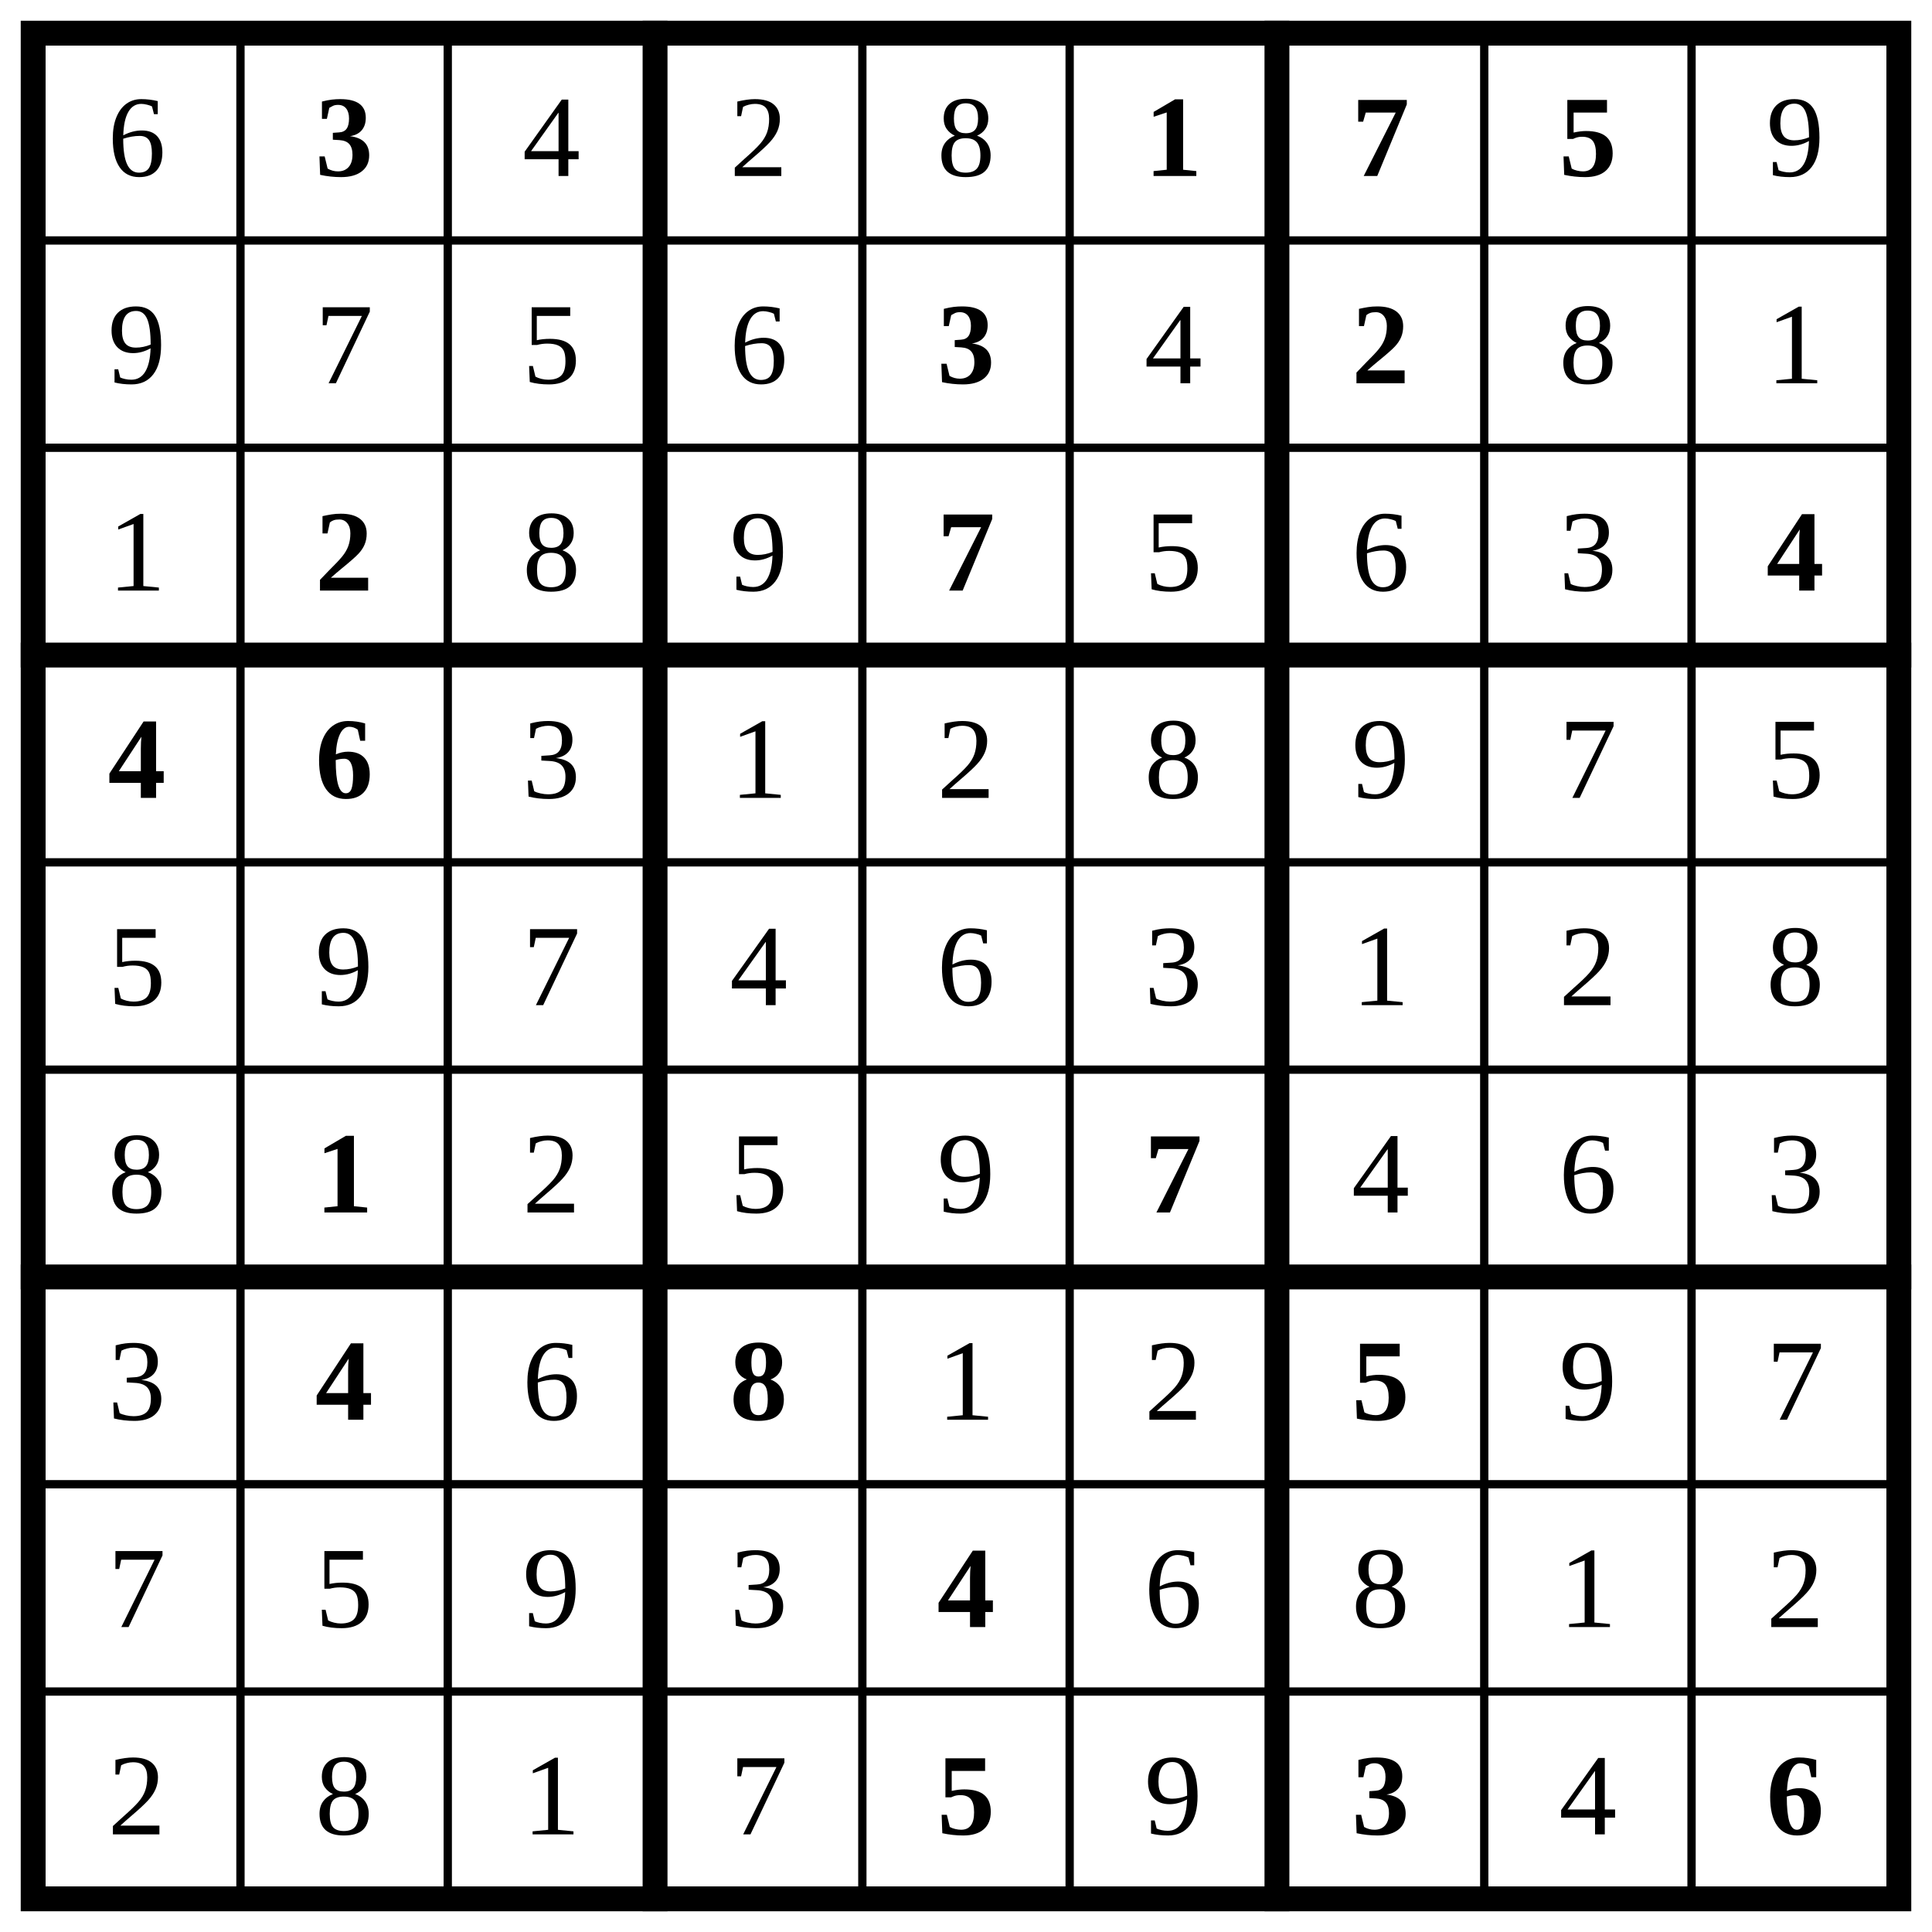
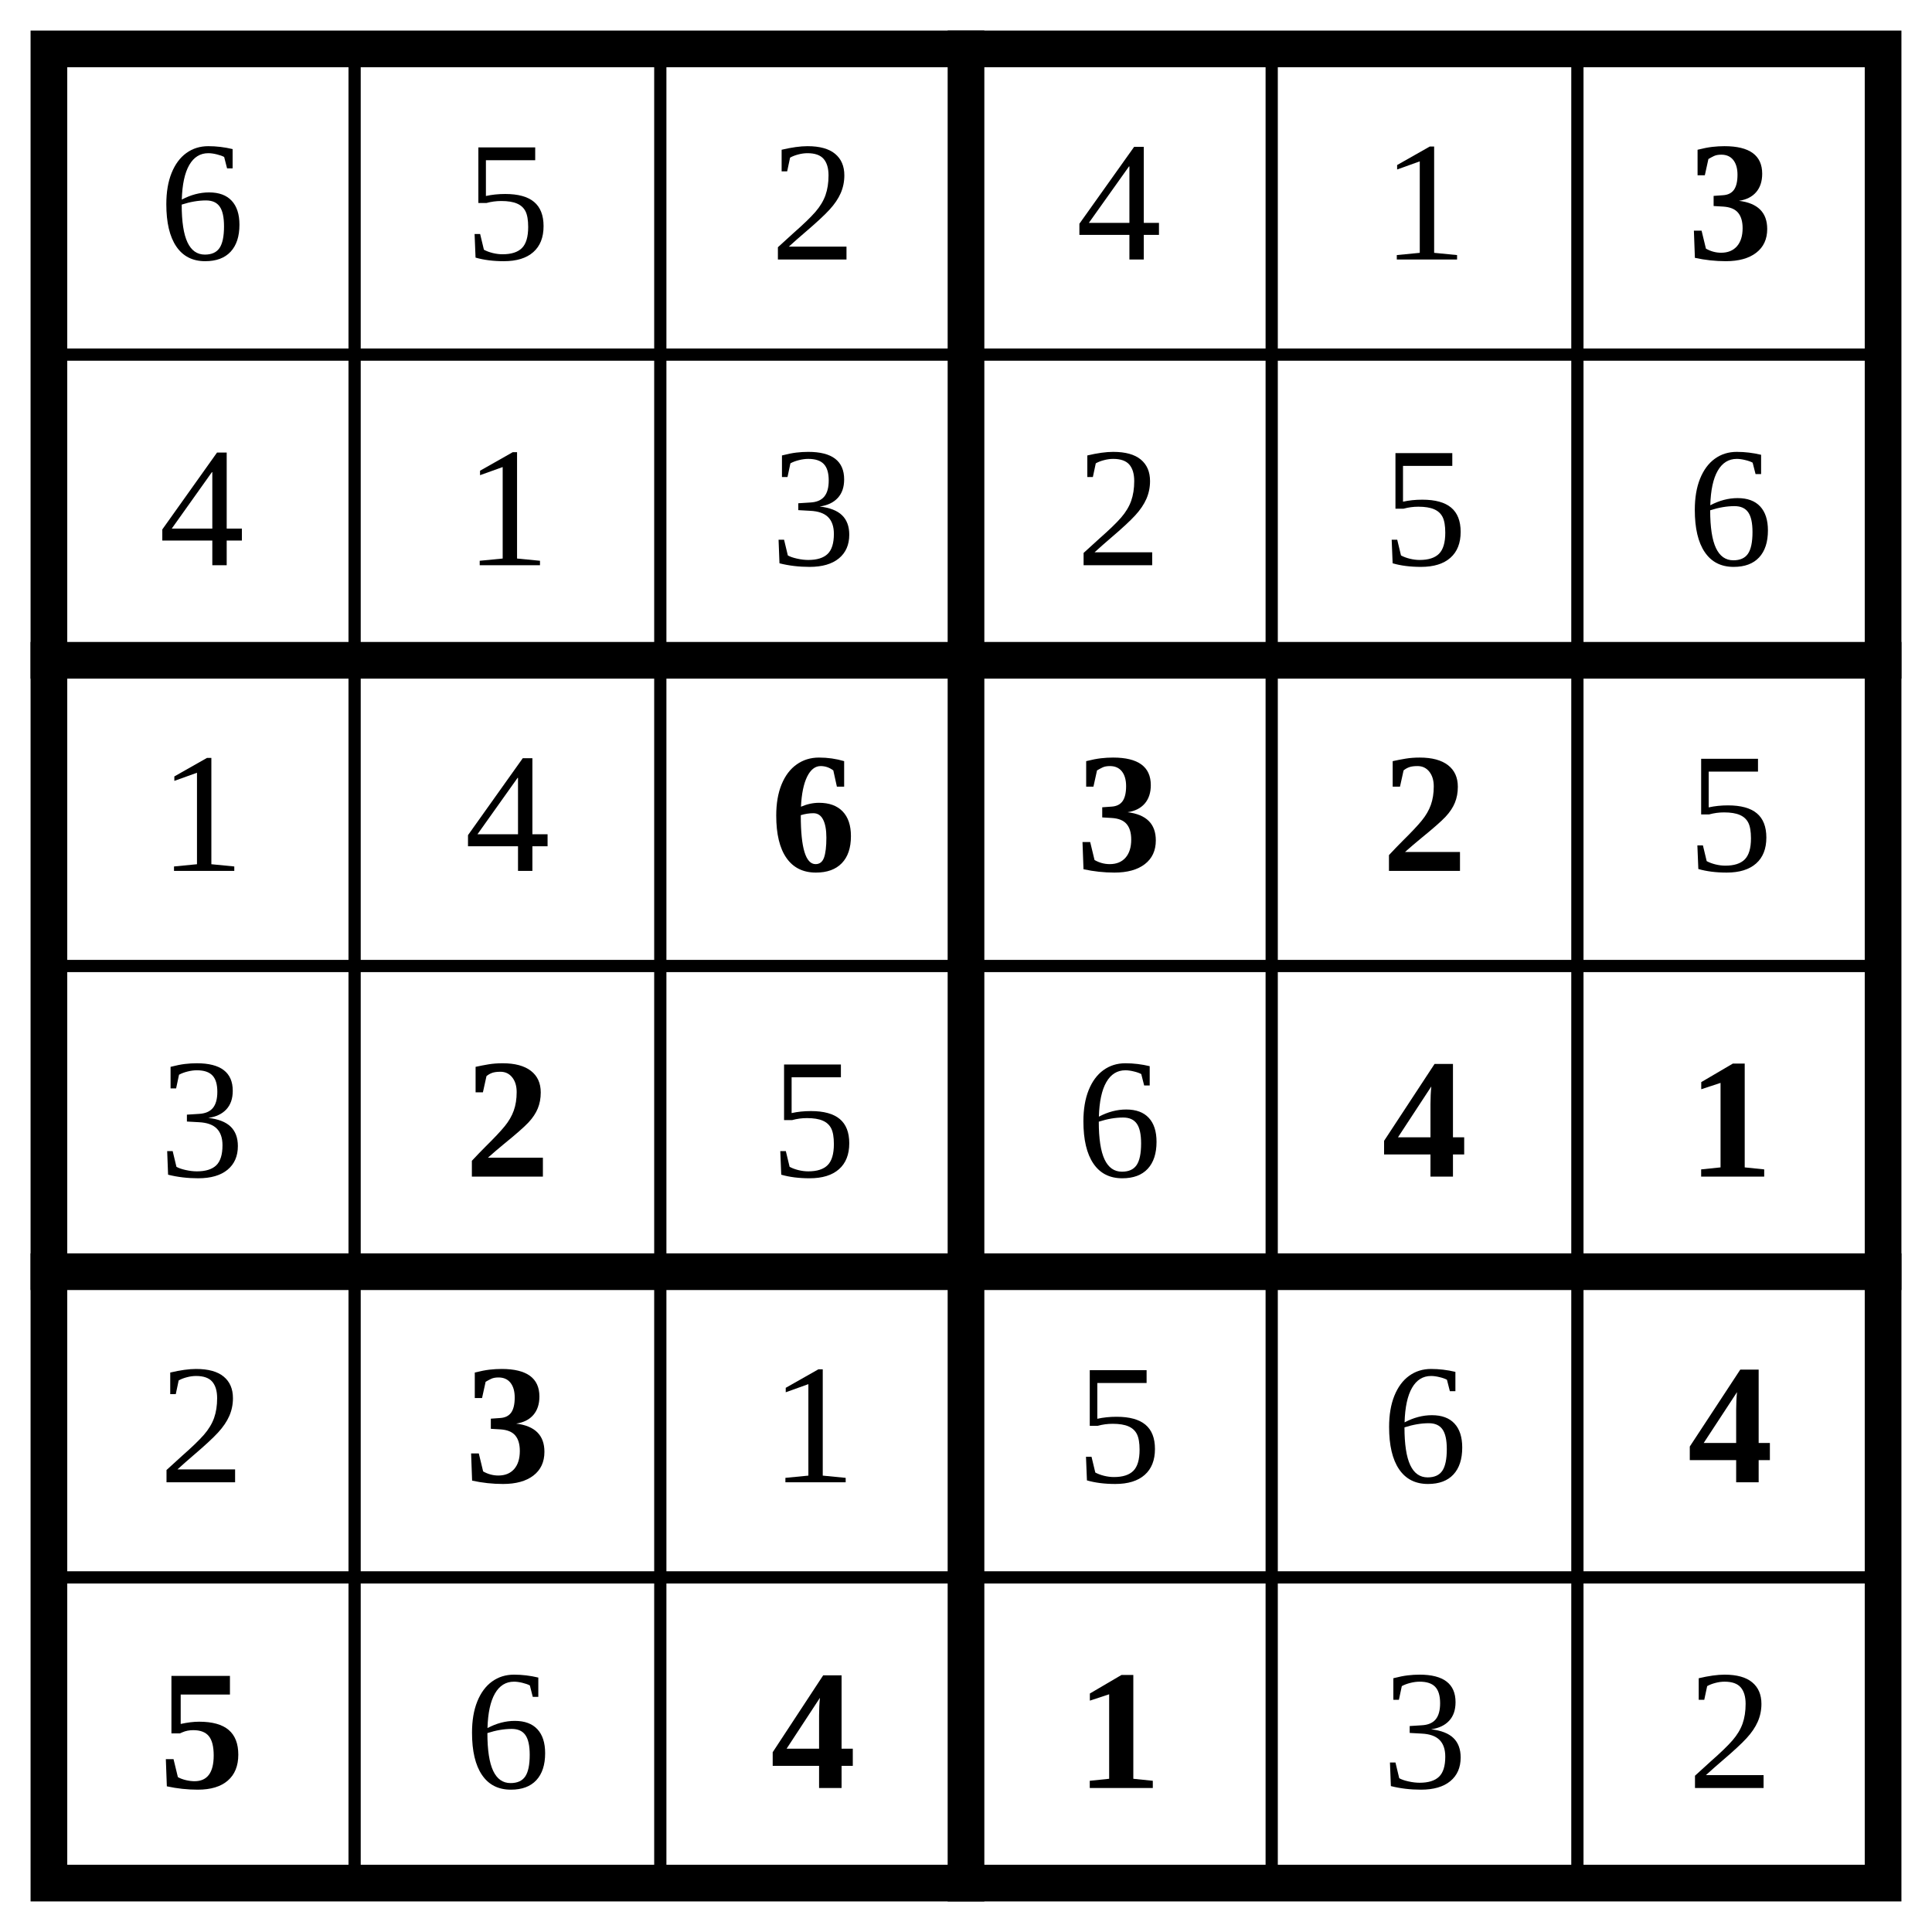
- <svg xmlns="http://www.w3.org/2000/svg" class="p" viewBox="0 0 932 932" preserveAspectRatio="xMidYMid meet" shape-rendering="geometricPrecision">
-   <path d="M16 116H916M16 216H916M16 416H916M16 516H916M16 716H916M16 816H916M116 16V916M216 16V916M416 16V916M516 16V916M716 16V916M816 16V916" fill="none" stroke="#000" stroke-width="4" stroke-linecap="square" />
-   <path d="M16 316H916M16 616H916M316 16V916M616 16V916" fill="none" stroke="#000" stroke-width="12" stroke-linecap="square" />
-   <rect x="16" y="16" width="900" height="900" fill="none" stroke="#000" stroke-width="12" />
-   <text x="66" y="66" font-size="56" text-anchor="middle" dominant-baseline="central" fill="#000">6</text>
-   <text x="166" y="66" font-size="56" text-anchor="middle" dominant-baseline="central" fill="#000" font-weight="700">3</text>
+ <svg xmlns="http://www.w3.org/2000/svg" class="p" viewBox="0 0 632 632" preserveAspectRatio="xMidYMid meet" shape-rendering="geometricPrecision">
+   <path d="M16 116H616M16 316H616M16 516H616M116 16V616M216 16V616M416 16V616M516 16V616" fill="none" stroke="#000" stroke-width="4" stroke-linecap="square" />
+   <path d="M16 216H616M16 416H616M316 16V616" fill="none" stroke="#000" stroke-width="12" stroke-linecap="square" />
+   <rect x="16" y="16" width="600" height="600" fill="none" stroke="#000" stroke-width="12" />
  <g fill="#000" font-size="56" text-anchor="middle" dominant-baseline="central">
-     <text x="266" y="66">4</text>
-     <text x="366" y="66">2</text>
-     <text x="466" y="66">8</text>
+     <text x="66" y="66">6</text>
+     <text x="166" y="66">5</text>
+     <text x="266" y="66">2</text>
+     <text x="366" y="66">4</text>
+     <text x="466" y="66">1</text>
+   </g>
+   <text x="566" y="66" font-size="56" text-anchor="middle" dominant-baseline="central" fill="#000" font-weight="700">3</text>
+   <g fill="#000" font-size="56" text-anchor="middle" dominant-baseline="central">
+     <text x="66" y="166">4</text>
+     <text x="166" y="166">1</text>
+     <text x="266" y="166">3</text>
+     <text x="366" y="166">2</text>
+     <text x="466" y="166">5</text>
+     <text x="566" y="166">6</text>
+     <text x="66" y="266">1</text>
+     <text x="166" y="266">4</text>
  </g>
  <g fill="#000" font-size="56" font-weight="700" text-anchor="middle" dominant-baseline="central">
-     <text x="566" y="66">1</text>
-     <text x="666" y="66">7</text>
-     <text x="766" y="66">5</text>
+     <text x="266" y="266">6</text>
+     <text x="366" y="266">3</text>
+     <text x="466" y="266">2</text>
  </g>
  <g fill="#000" font-size="56" text-anchor="middle" dominant-baseline="central">
-     <text x="866" y="66">9</text>
-     <text x="66" y="166">9</text>
-     <text x="166" y="166">7</text>
-     <text x="266" y="166">5</text>
-     <text x="366" y="166">6</text>
+     <text x="566" y="266">5</text>
+     <text x="66" y="366">3</text>
  </g>
-   <text x="466" y="166" font-size="56" text-anchor="middle" dominant-baseline="central" fill="#000" font-weight="700">3</text>
-   <text x="566" y="166" font-size="56" text-anchor="middle" dominant-baseline="central" fill="#000">4</text>
-   <text x="666" y="166" font-size="56" text-anchor="middle" dominant-baseline="central" fill="#000" font-weight="700">2</text>
+   <text x="166" y="366" font-size="56" text-anchor="middle" dominant-baseline="central" fill="#000" font-weight="700">2</text>
  <g fill="#000" font-size="56" text-anchor="middle" dominant-baseline="central">
-     <text x="766" y="166">8</text>
-     <text x="866" y="166">1</text>
-     <text x="66" y="266">1</text>
-   </g>
-   <text x="166" y="266" font-size="56" text-anchor="middle" dominant-baseline="central" fill="#000" font-weight="700">2</text>
-   <g fill="#000" font-size="56" text-anchor="middle" dominant-baseline="central">
-     <text x="266" y="266">8</text>
-     <text x="366" y="266">9</text>
-   </g>
-   <text x="466" y="266" font-size="56" text-anchor="middle" dominant-baseline="central" fill="#000" font-weight="700">7</text>
-   <g fill="#000" font-size="56" text-anchor="middle" dominant-baseline="central">
-     <text x="566" y="266">5</text>
-     <text x="666" y="266">6</text>
-     <text x="766" y="266">3</text>
+     <text x="266" y="366">5</text>
+     <text x="366" y="366">6</text>
  </g>
  <g fill="#000" font-size="56" font-weight="700" text-anchor="middle" dominant-baseline="central">
-     <text x="866" y="266">4</text>
-     <text x="66" y="366">4</text>
-     <text x="166" y="366">6</text>
+     <text x="466" y="366">4</text>
+     <text x="566" y="366">1</text>
+   </g>
+   <text x="66" y="466" font-size="56" text-anchor="middle" dominant-baseline="central" fill="#000">2</text>
+   <text x="166" y="466" font-size="56" text-anchor="middle" dominant-baseline="central" fill="#000" font-weight="700">3</text>
+   <g fill="#000" font-size="56" text-anchor="middle" dominant-baseline="central">
+     <text x="266" y="466">1</text>
+     <text x="366" y="466">5</text>
+     <text x="466" y="466">6</text>
+   </g>
+   <g fill="#000" font-size="56" font-weight="700" text-anchor="middle" dominant-baseline="central">
+     <text x="566" y="466">4</text>
+     <text x="66" y="566">5</text>
+   </g>
+   <text x="166" y="566" font-size="56" text-anchor="middle" dominant-baseline="central" fill="#000">6</text>
+   <g fill="#000" font-size="56" font-weight="700" text-anchor="middle" dominant-baseline="central">
+     <text x="266" y="566">4</text>
+     <text x="366" y="566">1</text>
  </g>
  <g fill="#000" font-size="56" text-anchor="middle" dominant-baseline="central">
-     <text x="266" y="366">3</text>
-     <text x="366" y="366">1</text>
-     <text x="466" y="366">2</text>
-     <text x="566" y="366">8</text>
-     <text x="666" y="366">9</text>
-     <text x="766" y="366">7</text>
-     <text x="866" y="366">5</text>
-     <text x="66" y="466">5</text>
-     <text x="166" y="466">9</text>
-     <text x="266" y="466">7</text>
-     <text x="366" y="466">4</text>
-     <text x="466" y="466">6</text>
-     <text x="566" y="466">3</text>
-     <text x="666" y="466">1</text>
-     <text x="766" y="466">2</text>
-     <text x="866" y="466">8</text>
-     <text x="66" y="566">8</text>
+     <text x="466" y="566">3</text>
+     <text x="566" y="566">2</text>
  </g>
-   <text x="166" y="566" font-size="56" text-anchor="middle" dominant-baseline="central" fill="#000" font-weight="700">1</text>
-   <g fill="#000" font-size="56" text-anchor="middle" dominant-baseline="central">
-     <text x="266" y="566">2</text>
-     <text x="366" y="566">5</text>
-     <text x="466" y="566">9</text>
-   </g>
-   <text x="566" y="566" font-size="56" text-anchor="middle" dominant-baseline="central" fill="#000" font-weight="700">7</text>
-   <g fill="#000" font-size="56" text-anchor="middle" dominant-baseline="central">
-     <text x="666" y="566">4</text>
-     <text x="766" y="566">6</text>
-     <text x="866" y="566">3</text>
-     <text x="66" y="666">3</text>
-   </g>
-   <text x="166" y="666" font-size="56" text-anchor="middle" dominant-baseline="central" fill="#000" font-weight="700">4</text>
-   <text x="266" y="666" font-size="56" text-anchor="middle" dominant-baseline="central" fill="#000">6</text>
-   <text x="366" y="666" font-size="56" text-anchor="middle" dominant-baseline="central" fill="#000" font-weight="700">8</text>
-   <g fill="#000" font-size="56" text-anchor="middle" dominant-baseline="central">
-     <text x="466" y="666">1</text>
-     <text x="566" y="666">2</text>
-   </g>
-   <text x="666" y="666" font-size="56" text-anchor="middle" dominant-baseline="central" fill="#000" font-weight="700">5</text>
-   <g fill="#000" font-size="56" text-anchor="middle" dominant-baseline="central">
-     <text x="766" y="666">9</text>
-     <text x="866" y="666">7</text>
-     <text x="66" y="766">7</text>
-     <text x="166" y="766">5</text>
-     <text x="266" y="766">9</text>
-     <text x="366" y="766">3</text>
-   </g>
-   <text x="466" y="766" font-size="56" text-anchor="middle" dominant-baseline="central" fill="#000" font-weight="700">4</text>
-   <g fill="#000" font-size="56" text-anchor="middle" dominant-baseline="central">
-     <text x="566" y="766">6</text>
-     <text x="666" y="766">8</text>
-     <text x="766" y="766">1</text>
-     <text x="866" y="766">2</text>
-     <text x="66" y="866">2</text>
-     <text x="166" y="866">8</text>
-     <text x="266" y="866">1</text>
-     <text x="366" y="866">7</text>
-   </g>
-   <text x="466" y="866" font-size="56" text-anchor="middle" dominant-baseline="central" fill="#000" font-weight="700">5</text>
-   <text x="566" y="866" font-size="56" text-anchor="middle" dominant-baseline="central" fill="#000">9</text>
-   <text x="666" y="866" font-size="56" text-anchor="middle" dominant-baseline="central" fill="#000" font-weight="700">3</text>
-   <text x="766" y="866" font-size="56" text-anchor="middle" dominant-baseline="central" fill="#000">4</text>
-   <text x="866" y="866" font-size="56" text-anchor="middle" dominant-baseline="central" fill="#000" font-weight="700">6</text>
</svg>
